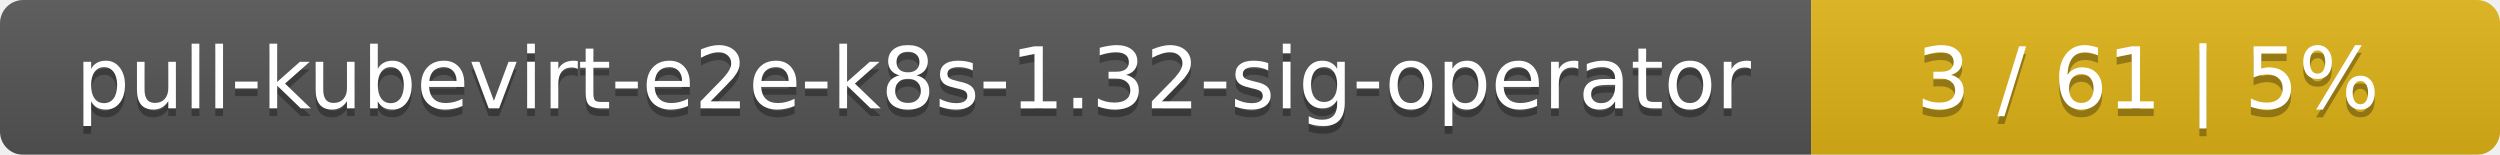
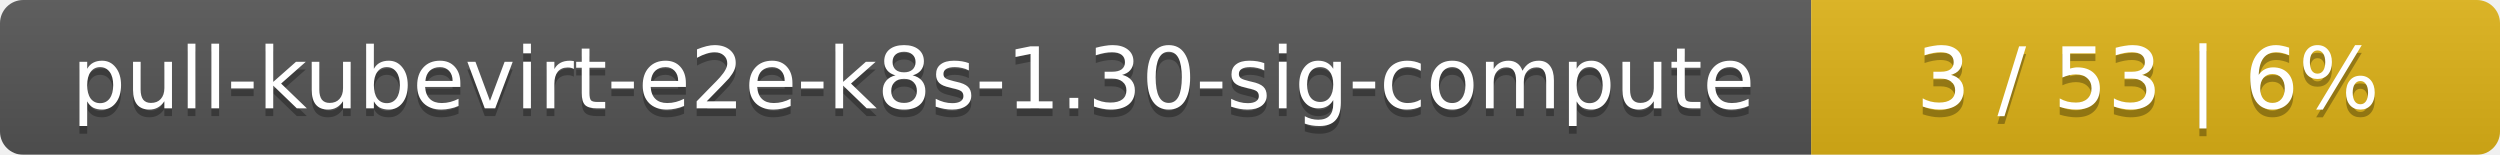
<svg xmlns="http://www.w3.org/2000/svg" width="323" height="20">
  <linearGradient id="smooth" x2="0" y2="100%">
    <stop offset="0" stop-color="#bbb" stop-opacity=".1" />
    <stop offset="1" stop-opacity=".1" />
  </linearGradient>
  <mask id="round">
    <rect width="323" height="20" rx="3" fill="#fff" />
  </mask>
  <g mask="url(#round)">
    <rect width="234" height="20" fill="#555" />
    <rect x="234" width="89" height="20" fill="#dfb317" />
    <rect width="323" height="20" fill="url(#smooth)" />
  </g>
  <g fill="#fff" text-anchor="middle" font-family="DejaVu Sans,Verdana,Geneva,sans-serif" font-size="11">
-     <text x="118" y="15" fill="#010101" fill-opacity=".3">pull-kubevirt-e2e-k8s-1.32-sig-operator</text>
-     <text x="118" y="14">pull-kubevirt-e2e-k8s-1.32-sig-operator</text>
-     <text x="277.5" y="15" fill="#010101" fill-opacity=".3">3 / 61    |    5%</text>
-     <text x="277.5" y="14">3 / 61    |    5%</text>
+     <text x="118" y="15" fill="#010101" fill-opacity=".3">pull-kubevirt-e2e-k8s-1.30-sig-compute</text>
+     <text x="118" y="14">pull-kubevirt-e2e-k8s-1.30-sig-compute</text>
+     <text x="277.5" y="15" fill="#010101" fill-opacity=".3">3 / 53    |    6%</text>
+     <text x="277.5" y="14">3 / 53    |    6%</text>
  </g>
</svg>
